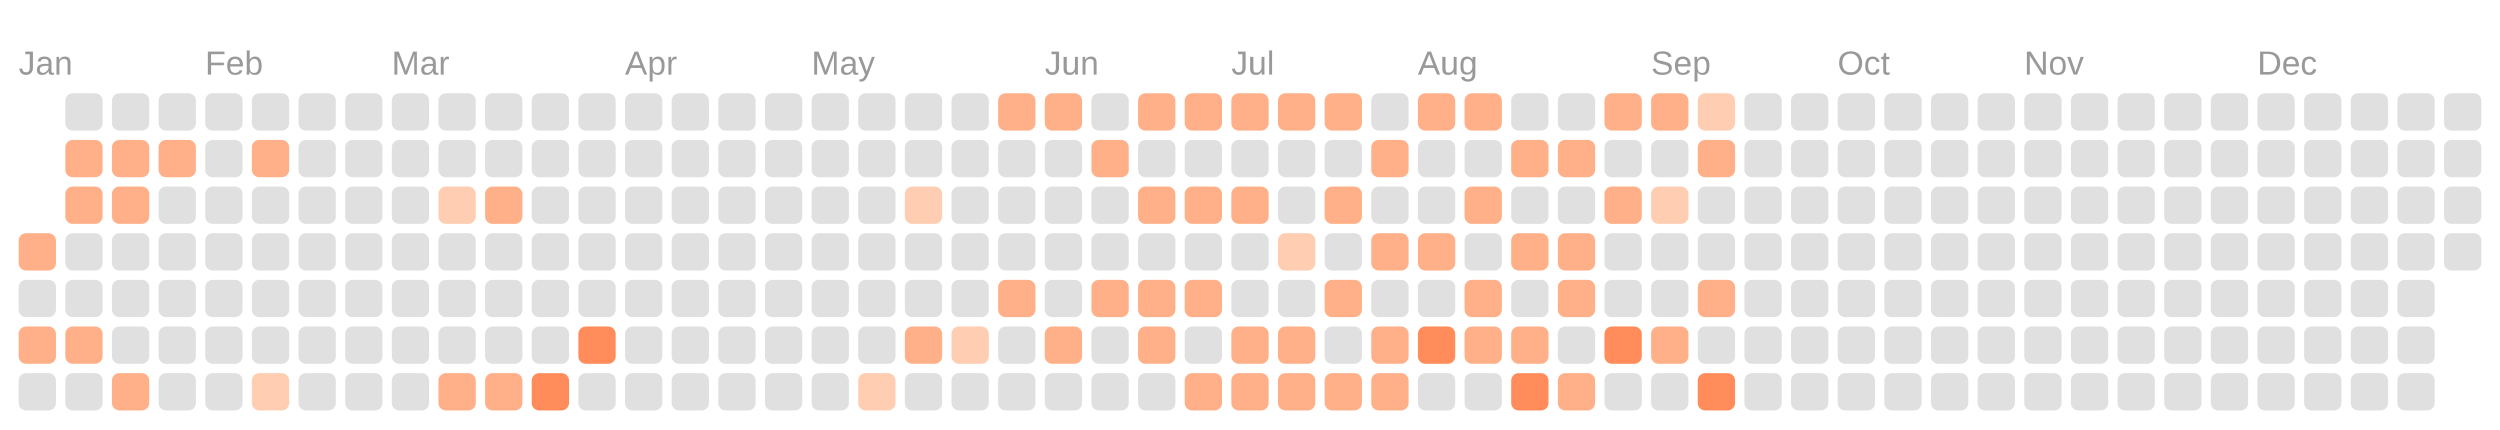
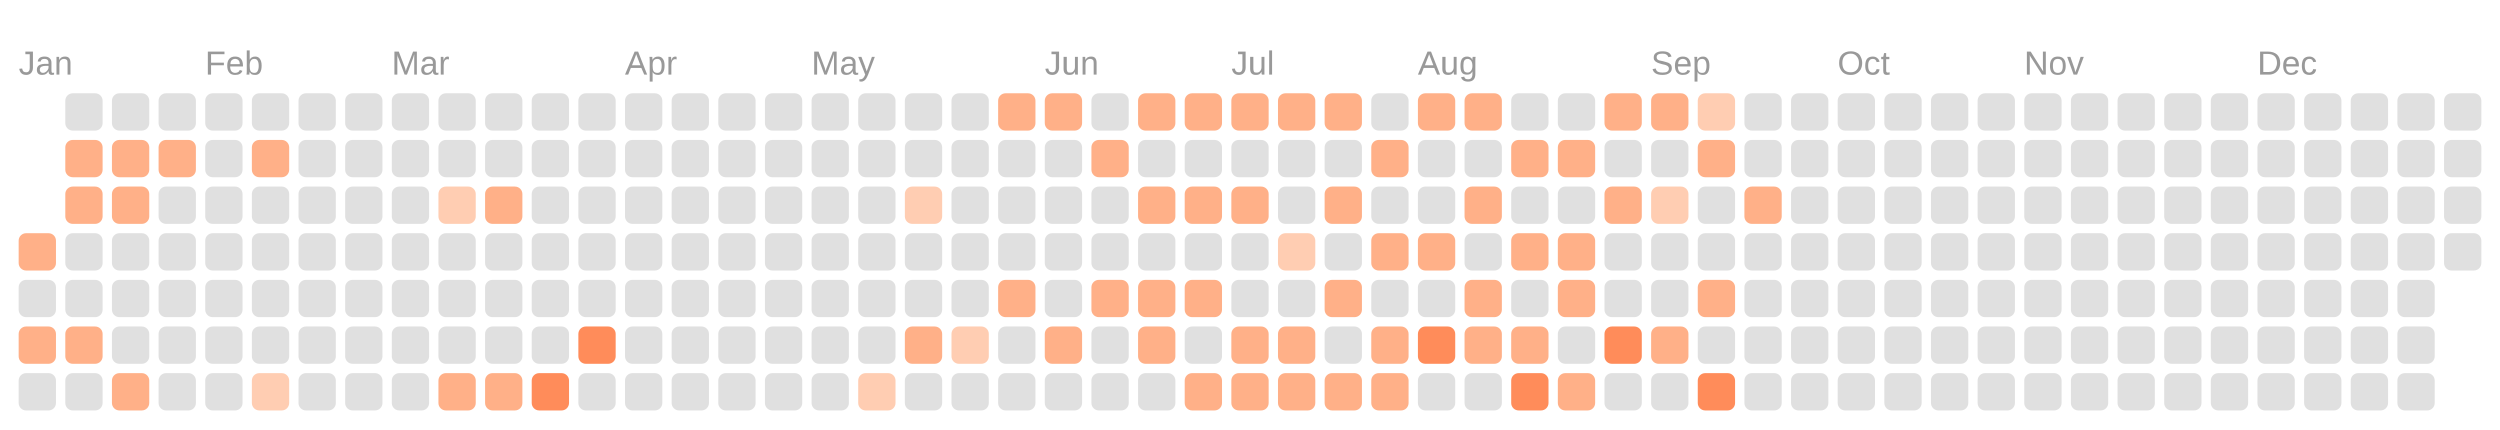
<svg xmlns="http://www.w3.org/2000/svg" viewBox="0 0 134.0 23.0">
  <rect fill="transparent" width="100%" height="100%" />
  <text fill="#999999" font-size="1.8" font-family="Arial" x="1" y="4">Jan</text>
  <text fill="#999999" font-size="1.8" font-family="Arial" x="11" y="4">Feb</text>
  <text fill="#999999" font-size="1.8" font-family="Arial" x="21" y="4">Mar</text>
  <text fill="#999999" font-size="1.8" font-family="Arial" x="33.5" y="4">Apr</text>
  <text fill="#999999" font-size="1.8" font-family="Arial" x="43.5" y="4">May</text>
  <text fill="#999999" font-size="1.8" font-family="Arial" x="56" y="4">Jun</text>
  <text fill="#999999" font-size="1.8" font-family="Arial" x="66" y="4">Jul</text>
  <text fill="#999999" font-size="1.8" font-family="Arial" x="76" y="4">Aug</text>
  <text fill="#999999" font-size="1.8" font-family="Arial" x="88.5" y="4">Sep</text>
  <text fill="#999999" font-size="1.8" font-family="Arial" x="98.5" y="4">Oct</text>
  <text fill="#999999" font-size="1.8" font-family="Arial" x="108.5" y="4">Nov</text>
  <text fill="#999999" font-size="1.8" font-family="Arial" x="121" y="4">Dec</text>
  <rect fill="#ffb088" width="2" height="2" x="1" y="12.5" rx="0.4" />
  <rect fill="#e0e0e0" width="2" height="2" x="1" y="15" rx="0.4" />
  <rect fill="#ffb088" width="2" height="2" x="1" y="17.5" rx="0.4" />
  <rect fill="#e0e0e0" width="2" height="2" x="1" y="20" rx="0.4" />
  <rect fill="#e0e0e0" width="2" height="2" x="3.5" y="5" rx="0.4" />
  <rect fill="#ffb088" width="2" height="2" x="3.5" y="7.5" rx="0.4" />
  <rect fill="#ffb088" width="2" height="2" x="3.5" y="10" rx="0.4" />
  <rect fill="#e0e0e0" width="2" height="2" x="3.5" y="12.5" rx="0.4" />
  <rect fill="#e0e0e0" width="2" height="2" x="3.5" y="15" rx="0.4" />
  <rect fill="#ffb088" width="2" height="2" x="3.5" y="17.5" rx="0.4" />
  <rect fill="#e0e0e0" width="2" height="2" x="3.5" y="20" rx="0.4" />
  <rect fill="#e0e0e0" width="2" height="2" x="6" y="5" rx="0.4" />
  <rect fill="#ffb088" width="2" height="2" x="6" y="7.5" rx="0.4" />
  <rect fill="#ffb088" width="2" height="2" x="6" y="10" rx="0.4" />
  <rect fill="#e0e0e0" width="2" height="2" x="6" y="12.5" rx="0.4" />
  <rect fill="#e0e0e0" width="2" height="2" x="6" y="15" rx="0.4" />
  <rect fill="#e0e0e0" width="2" height="2" x="6" y="17.5" rx="0.4" />
  <rect fill="#ffb088" width="2" height="2" x="6" y="20" rx="0.4" />
  <rect fill="#e0e0e0" width="2" height="2" x="8.5" y="5" rx="0.4" />
  <rect fill="#ffb088" width="2" height="2" x="8.5" y="7.5" rx="0.4" />
  <rect fill="#e0e0e0" width="2" height="2" x="8.5" y="10" rx="0.4" />
  <rect fill="#e0e0e0" width="2" height="2" x="8.5" y="12.5" rx="0.4" />
  <rect fill="#e0e0e0" width="2" height="2" x="8.5" y="15" rx="0.4" />
  <rect fill="#e0e0e0" width="2" height="2" x="8.5" y="17.5" rx="0.4" />
  <rect fill="#e0e0e0" width="2" height="2" x="8.5" y="20" rx="0.4" />
  <rect fill="#e0e0e0" width="2" height="2" x="11" y="5" rx="0.4" />
  <rect fill="#e0e0e0" width="2" height="2" x="11" y="7.5" rx="0.4" />
  <rect fill="#e0e0e0" width="2" height="2" x="11" y="10" rx="0.4" />
  <rect fill="#e0e0e0" width="2" height="2" x="11" y="12.5" rx="0.4" />
  <rect fill="#e0e0e0" width="2" height="2" x="11" y="15" rx="0.4" />
  <rect fill="#e0e0e0" width="2" height="2" x="11" y="17.5" rx="0.4" />
  <rect fill="#e0e0e0" width="2" height="2" x="11" y="20" rx="0.4" />
  <rect fill="#e0e0e0" width="2" height="2" x="13.5" y="5" rx="0.4" />
  <rect fill="#ffb088" width="2" height="2" x="13.5" y="7.5" rx="0.4" />
  <rect fill="#e0e0e0" width="2" height="2" x="13.5" y="10" rx="0.4" />
  <rect fill="#e0e0e0" width="2" height="2" x="13.5" y="12.5" rx="0.4" />
  <rect fill="#e0e0e0" width="2" height="2" x="13.5" y="15" rx="0.4" />
  <rect fill="#e0e0e0" width="2" height="2" x="13.5" y="17.5" rx="0.4" />
  <rect fill="#ffcdb2" width="2" height="2" x="13.5" y="20" rx="0.4" />
  <rect fill="#e0e0e0" width="2" height="2" x="16" y="5" rx="0.4" />
  <rect fill="#e0e0e0" width="2" height="2" x="16" y="7.5" rx="0.4" />
  <rect fill="#e0e0e0" width="2" height="2" x="16" y="10" rx="0.4" />
  <rect fill="#e0e0e0" width="2" height="2" x="16" y="12.5" rx="0.4" />
  <rect fill="#e0e0e0" width="2" height="2" x="16" y="15" rx="0.4" />
  <rect fill="#e0e0e0" width="2" height="2" x="16" y="17.5" rx="0.4" />
  <rect fill="#e0e0e0" width="2" height="2" x="16" y="20" rx="0.4" />
  <rect fill="#e0e0e0" width="2" height="2" x="18.5" y="5" rx="0.4" />
  <rect fill="#e0e0e0" width="2" height="2" x="18.5" y="7.5" rx="0.4" />
  <rect fill="#e0e0e0" width="2" height="2" x="18.5" y="10" rx="0.4" />
  <rect fill="#e0e0e0" width="2" height="2" x="18.5" y="12.5" rx="0.4" />
  <rect fill="#e0e0e0" width="2" height="2" x="18.5" y="15" rx="0.4" />
  <rect fill="#e0e0e0" width="2" height="2" x="18.5" y="17.5" rx="0.4" />
  <rect fill="#e0e0e0" width="2" height="2" x="18.5" y="20" rx="0.4" />
  <rect fill="#e0e0e0" width="2" height="2" x="21" y="5" rx="0.4" />
  <rect fill="#e0e0e0" width="2" height="2" x="21" y="7.5" rx="0.4" />
  <rect fill="#e0e0e0" width="2" height="2" x="21" y="10" rx="0.4" />
  <rect fill="#e0e0e0" width="2" height="2" x="21" y="12.5" rx="0.4" />
  <rect fill="#e0e0e0" width="2" height="2" x="21" y="15" rx="0.4" />
  <rect fill="#e0e0e0" width="2" height="2" x="21" y="17.5" rx="0.4" />
  <rect fill="#e0e0e0" width="2" height="2" x="21" y="20" rx="0.4" />
  <rect fill="#e0e0e0" width="2" height="2" x="23.5" y="5" rx="0.4" />
  <rect fill="#e0e0e0" width="2" height="2" x="23.5" y="7.5" rx="0.4" />
  <rect fill="#ffcdb2" width="2" height="2" x="23.5" y="10" rx="0.4" />
  <rect fill="#e0e0e0" width="2" height="2" x="23.5" y="12.5" rx="0.4" />
  <rect fill="#e0e0e0" width="2" height="2" x="23.5" y="15" rx="0.4" />
  <rect fill="#e0e0e0" width="2" height="2" x="23.5" y="17.5" rx="0.4" />
  <rect fill="#ffb088" width="2" height="2" x="23.5" y="20" rx="0.4" />
  <rect fill="#e0e0e0" width="2" height="2" x="26" y="5" rx="0.4" />
  <rect fill="#e0e0e0" width="2" height="2" x="26" y="7.5" rx="0.4" />
  <rect fill="#ffb088" width="2" height="2" x="26" y="10" rx="0.4" />
  <rect fill="#e0e0e0" width="2" height="2" x="26" y="12.5" rx="0.4" />
  <rect fill="#e0e0e0" width="2" height="2" x="26" y="15" rx="0.4" />
  <rect fill="#e0e0e0" width="2" height="2" x="26" y="17.5" rx="0.4" />
  <rect fill="#ffb088" width="2" height="2" x="26" y="20" rx="0.4" />
  <rect fill="#e0e0e0" width="2" height="2" x="28.5" y="5" rx="0.4" />
  <rect fill="#e0e0e0" width="2" height="2" x="28.5" y="7.5" rx="0.4" />
  <rect fill="#e0e0e0" width="2" height="2" x="28.5" y="10" rx="0.4" />
  <rect fill="#e0e0e0" width="2" height="2" x="28.5" y="12.5" rx="0.4" />
  <rect fill="#e0e0e0" width="2" height="2" x="28.5" y="15" rx="0.4" />
  <rect fill="#e0e0e0" width="2" height="2" x="28.5" y="17.5" rx="0.4" />
  <rect fill="#ff8c5a" width="2" height="2" x="28.5" y="20" rx="0.4" />
  <rect fill="#e0e0e0" width="2" height="2" x="31" y="5" rx="0.4" />
  <rect fill="#e0e0e0" width="2" height="2" x="31" y="7.5" rx="0.4" />
  <rect fill="#e0e0e0" width="2" height="2" x="31" y="10" rx="0.4" />
  <rect fill="#e0e0e0" width="2" height="2" x="31" y="12.5" rx="0.4" />
  <rect fill="#e0e0e0" width="2" height="2" x="31" y="15" rx="0.4" />
  <rect fill="#ff8c5a" width="2" height="2" x="31" y="17.5" rx="0.4" />
  <rect fill="#e0e0e0" width="2" height="2" x="31" y="20" rx="0.4" />
  <rect fill="#e0e0e0" width="2" height="2" x="33.5" y="5" rx="0.4" />
  <rect fill="#e0e0e0" width="2" height="2" x="33.5" y="7.5" rx="0.4" />
  <rect fill="#e0e0e0" width="2" height="2" x="33.5" y="10" rx="0.4" />
  <rect fill="#e0e0e0" width="2" height="2" x="33.5" y="12.5" rx="0.4" />
  <rect fill="#e0e0e0" width="2" height="2" x="33.5" y="15" rx="0.4" />
  <rect fill="#e0e0e0" width="2" height="2" x="33.5" y="17.5" rx="0.4" />
  <rect fill="#e0e0e0" width="2" height="2" x="33.5" y="20" rx="0.4" />
  <rect fill="#e0e0e0" width="2" height="2" x="36" y="5" rx="0.4" />
  <rect fill="#e0e0e0" width="2" height="2" x="36" y="7.5" rx="0.4" />
  <rect fill="#e0e0e0" width="2" height="2" x="36" y="10" rx="0.4" />
  <rect fill="#e0e0e0" width="2" height="2" x="36" y="12.5" rx="0.4" />
  <rect fill="#e0e0e0" width="2" height="2" x="36" y="15" rx="0.4" />
  <rect fill="#e0e0e0" width="2" height="2" x="36" y="17.5" rx="0.4" />
  <rect fill="#e0e0e0" width="2" height="2" x="36" y="20" rx="0.4" />
  <rect fill="#e0e0e0" width="2" height="2" x="38.5" y="5" rx="0.4" />
  <rect fill="#e0e0e0" width="2" height="2" x="38.5" y="7.5" rx="0.4" />
  <rect fill="#e0e0e0" width="2" height="2" x="38.5" y="10" rx="0.4" />
  <rect fill="#e0e0e0" width="2" height="2" x="38.5" y="12.5" rx="0.4" />
  <rect fill="#e0e0e0" width="2" height="2" x="38.5" y="15" rx="0.4" />
  <rect fill="#e0e0e0" width="2" height="2" x="38.5" y="17.5" rx="0.4" />
  <rect fill="#e0e0e0" width="2" height="2" x="38.5" y="20" rx="0.4" />
  <rect fill="#e0e0e0" width="2" height="2" x="41" y="5" rx="0.4" />
  <rect fill="#e0e0e0" width="2" height="2" x="41" y="7.5" rx="0.4" />
  <rect fill="#e0e0e0" width="2" height="2" x="41" y="10" rx="0.4" />
  <rect fill="#e0e0e0" width="2" height="2" x="41" y="12.5" rx="0.4" />
  <rect fill="#e0e0e0" width="2" height="2" x="41" y="15" rx="0.4" />
  <rect fill="#e0e0e0" width="2" height="2" x="41" y="17.5" rx="0.4" />
  <rect fill="#e0e0e0" width="2" height="2" x="41" y="20" rx="0.4" />
  <rect fill="#e0e0e0" width="2" height="2" x="43.5" y="5" rx="0.4" />
  <rect fill="#e0e0e0" width="2" height="2" x="43.5" y="7.5" rx="0.4" />
  <rect fill="#e0e0e0" width="2" height="2" x="43.5" y="10" rx="0.4" />
  <rect fill="#e0e0e0" width="2" height="2" x="43.5" y="12.5" rx="0.4" />
  <rect fill="#e0e0e0" width="2" height="2" x="43.5" y="15" rx="0.4" />
  <rect fill="#e0e0e0" width="2" height="2" x="43.5" y="17.5" rx="0.4" />
  <rect fill="#e0e0e0" width="2" height="2" x="43.5" y="20" rx="0.4" />
  <rect fill="#e0e0e0" width="2" height="2" x="46" y="5" rx="0.4" />
  <rect fill="#e0e0e0" width="2" height="2" x="46" y="7.5" rx="0.4" />
  <rect fill="#e0e0e0" width="2" height="2" x="46" y="10" rx="0.4" />
  <rect fill="#e0e0e0" width="2" height="2" x="46" y="12.5" rx="0.4" />
  <rect fill="#e0e0e0" width="2" height="2" x="46" y="15" rx="0.4" />
  <rect fill="#e0e0e0" width="2" height="2" x="46" y="17.5" rx="0.4" />
  <rect fill="#ffcdb2" width="2" height="2" x="46" y="20" rx="0.4" />
  <rect fill="#e0e0e0" width="2" height="2" x="48.5" y="5" rx="0.4" />
  <rect fill="#e0e0e0" width="2" height="2" x="48.5" y="7.5" rx="0.4" />
  <rect fill="#ffcdb2" width="2" height="2" x="48.5" y="10" rx="0.4" />
  <rect fill="#e0e0e0" width="2" height="2" x="48.5" y="12.5" rx="0.4" />
  <rect fill="#e0e0e0" width="2" height="2" x="48.5" y="15" rx="0.4" />
  <rect fill="#ffb088" width="2" height="2" x="48.5" y="17.5" rx="0.4" />
  <rect fill="#e0e0e0" width="2" height="2" x="48.5" y="20" rx="0.4" />
  <rect fill="#e0e0e0" width="2" height="2" x="51" y="5" rx="0.4" />
  <rect fill="#e0e0e0" width="2" height="2" x="51" y="7.5" rx="0.4" />
  <rect fill="#e0e0e0" width="2" height="2" x="51" y="10" rx="0.4" />
  <rect fill="#e0e0e0" width="2" height="2" x="51" y="12.5" rx="0.4" />
  <rect fill="#e0e0e0" width="2" height="2" x="51" y="15" rx="0.4" />
  <rect fill="#ffcdb2" width="2" height="2" x="51" y="17.5" rx="0.4" />
  <rect fill="#e0e0e0" width="2" height="2" x="51" y="20" rx="0.4" />
  <rect fill="#ffb088" width="2" height="2" x="53.5" y="5" rx="0.4" />
  <rect fill="#e0e0e0" width="2" height="2" x="53.5" y="7.5" rx="0.4" />
  <rect fill="#e0e0e0" width="2" height="2" x="53.5" y="10" rx="0.4" />
  <rect fill="#e0e0e0" width="2" height="2" x="53.5" y="12.5" rx="0.4" />
  <rect fill="#ffb088" width="2" height="2" x="53.5" y="15" rx="0.4" />
  <rect fill="#e0e0e0" width="2" height="2" x="53.5" y="17.5" rx="0.4" />
  <rect fill="#e0e0e0" width="2" height="2" x="53.5" y="20" rx="0.4" />
  <rect fill="#ffb088" width="2" height="2" x="56" y="5" rx="0.4" />
  <rect fill="#e0e0e0" width="2" height="2" x="56" y="7.5" rx="0.4" />
  <rect fill="#e0e0e0" width="2" height="2" x="56" y="10" rx="0.4" />
  <rect fill="#e0e0e0" width="2" height="2" x="56" y="12.5" rx="0.4" />
  <rect fill="#e0e0e0" width="2" height="2" x="56" y="15" rx="0.4" />
  <rect fill="#ffb088" width="2" height="2" x="56" y="17.5" rx="0.4" />
  <rect fill="#e0e0e0" width="2" height="2" x="56" y="20" rx="0.4" />
  <rect fill="#e0e0e0" width="2" height="2" x="58.5" y="5" rx="0.4" />
  <rect fill="#ffb088" width="2" height="2" x="58.5" y="7.5" rx="0.4" />
  <rect fill="#e0e0e0" width="2" height="2" x="58.5" y="10" rx="0.4" />
  <rect fill="#e0e0e0" width="2" height="2" x="58.5" y="12.5" rx="0.4" />
  <rect fill="#ffb088" width="2" height="2" x="58.5" y="15" rx="0.4" />
  <rect fill="#e0e0e0" width="2" height="2" x="58.5" y="17.5" rx="0.4" />
  <rect fill="#e0e0e0" width="2" height="2" x="58.5" y="20" rx="0.4" />
  <rect fill="#ffb088" width="2" height="2" x="61" y="5" rx="0.4" />
  <rect fill="#e0e0e0" width="2" height="2" x="61" y="7.5" rx="0.4" />
  <rect fill="#ffb088" width="2" height="2" x="61" y="10" rx="0.4" />
  <rect fill="#e0e0e0" width="2" height="2" x="61" y="12.5" rx="0.4" />
  <rect fill="#ffb088" width="2" height="2" x="61" y="15" rx="0.4" />
  <rect fill="#ffb088" width="2" height="2" x="61" y="17.5" rx="0.4" />
  <rect fill="#e0e0e0" width="2" height="2" x="61" y="20" rx="0.4" />
  <rect fill="#ffb088" width="2" height="2" x="63.5" y="5" rx="0.4" />
  <rect fill="#e0e0e0" width="2" height="2" x="63.5" y="7.5" rx="0.4" />
  <rect fill="#ffb088" width="2" height="2" x="63.5" y="10" rx="0.4" />
  <rect fill="#e0e0e0" width="2" height="2" x="63.5" y="12.5" rx="0.4" />
  <rect fill="#ffb088" width="2" height="2" x="63.5" y="15" rx="0.4" />
  <rect fill="#e0e0e0" width="2" height="2" x="63.5" y="17.5" rx="0.4" />
  <rect fill="#ffb088" width="2" height="2" x="63.5" y="20" rx="0.4" />
  <rect fill="#ffb088" width="2" height="2" x="66" y="5" rx="0.4" />
  <rect fill="#e0e0e0" width="2" height="2" x="66" y="7.5" rx="0.4" />
  <rect fill="#ffb088" width="2" height="2" x="66" y="10" rx="0.4" />
  <rect fill="#e0e0e0" width="2" height="2" x="66" y="12.5" rx="0.4" />
  <rect fill="#e0e0e0" width="2" height="2" x="66" y="15" rx="0.4" />
  <rect fill="#ffb088" width="2" height="2" x="66" y="17.5" rx="0.4" />
  <rect fill="#ffb088" width="2" height="2" x="66" y="20" rx="0.4" />
  <rect fill="#ffb088" width="2" height="2" x="68.5" y="5" rx="0.4" />
  <rect fill="#e0e0e0" width="2" height="2" x="68.5" y="7.5" rx="0.4" />
  <rect fill="#e0e0e0" width="2" height="2" x="68.5" y="10" rx="0.4" />
  <rect fill="#ffcdb2" width="2" height="2" x="68.5" y="12.5" rx="0.4" />
  <rect fill="#e0e0e0" width="2" height="2" x="68.5" y="15" rx="0.4" />
  <rect fill="#ffb088" width="2" height="2" x="68.5" y="17.5" rx="0.4" />
  <rect fill="#ffb088" width="2" height="2" x="68.5" y="20" rx="0.4" />
  <rect fill="#ffb088" width="2" height="2" x="71" y="5" rx="0.4" />
  <rect fill="#e0e0e0" width="2" height="2" x="71" y="7.5" rx="0.4" />
  <rect fill="#ffb088" width="2" height="2" x="71" y="10" rx="0.4" />
  <rect fill="#e0e0e0" width="2" height="2" x="71" y="12.5" rx="0.4" />
  <rect fill="#ffb088" width="2" height="2" x="71" y="15" rx="0.4" />
  <rect fill="#e0e0e0" width="2" height="2" x="71" y="17.5" rx="0.4" />
  <rect fill="#ffb088" width="2" height="2" x="71" y="20" rx="0.4" />
  <rect fill="#e0e0e0" width="2" height="2" x="73.5" y="5" rx="0.4" />
  <rect fill="#ffb088" width="2" height="2" x="73.5" y="7.5" rx="0.4" />
  <rect fill="#e0e0e0" width="2" height="2" x="73.5" y="10" rx="0.4" />
  <rect fill="#ffb088" width="2" height="2" x="73.5" y="12.5" rx="0.4" />
  <rect fill="#e0e0e0" width="2" height="2" x="73.5" y="15" rx="0.4" />
  <rect fill="#ffb088" width="2" height="2" x="73.5" y="17.5" rx="0.4" />
  <rect fill="#ffb088" width="2" height="2" x="73.5" y="20" rx="0.4" />
  <rect fill="#ffb088" width="2" height="2" x="76" y="5" rx="0.4" />
  <rect fill="#e0e0e0" width="2" height="2" x="76" y="7.5" rx="0.4" />
  <rect fill="#e0e0e0" width="2" height="2" x="76" y="10" rx="0.4" />
  <rect fill="#ffb088" width="2" height="2" x="76" y="12.5" rx="0.4" />
  <rect fill="#e0e0e0" width="2" height="2" x="76" y="15" rx="0.4" />
  <rect fill="#ff8c5a" width="2" height="2" x="76" y="17.5" rx="0.4" />
  <rect fill="#e0e0e0" width="2" height="2" x="76" y="20" rx="0.4" />
  <rect fill="#ffb088" width="2" height="2" x="78.5" y="5" rx="0.4" />
  <rect fill="#e0e0e0" width="2" height="2" x="78.5" y="7.5" rx="0.4" />
  <rect fill="#ffb088" width="2" height="2" x="78.5" y="10" rx="0.4" />
  <rect fill="#e0e0e0" width="2" height="2" x="78.5" y="12.5" rx="0.4" />
  <rect fill="#ffb088" width="2" height="2" x="78.5" y="15" rx="0.4" />
  <rect fill="#ffb088" width="2" height="2" x="78.5" y="17.5" rx="0.4" />
  <rect fill="#e0e0e0" width="2" height="2" x="78.5" y="20" rx="0.4" />
  <rect fill="#e0e0e0" width="2" height="2" x="81" y="5" rx="0.4" />
  <rect fill="#ffb088" width="2" height="2" x="81" y="7.5" rx="0.4" />
  <rect fill="#e0e0e0" width="2" height="2" x="81" y="10" rx="0.4" />
  <rect fill="#ffb088" width="2" height="2" x="81" y="12.5" rx="0.4" />
  <rect fill="#e0e0e0" width="2" height="2" x="81" y="15" rx="0.4" />
  <rect fill="#ffb088" width="2" height="2" x="81" y="17.5" rx="0.4" />
  <rect fill="#ff8c5a" width="2" height="2" x="81" y="20" rx="0.4" />
  <rect fill="#e0e0e0" width="2" height="2" x="83.5" y="5" rx="0.4" />
  <rect fill="#ffb088" width="2" height="2" x="83.5" y="7.5" rx="0.4" />
  <rect fill="#e0e0e0" width="2" height="2" x="83.5" y="10" rx="0.4" />
  <rect fill="#ffb088" width="2" height="2" x="83.5" y="12.5" rx="0.4" />
  <rect fill="#ffb088" width="2" height="2" x="83.5" y="15" rx="0.4" />
  <rect fill="#e0e0e0" width="2" height="2" x="83.5" y="17.5" rx="0.4" />
  <rect fill="#ffb088" width="2" height="2" x="83.5" y="20" rx="0.4" />
  <rect fill="#ffb088" width="2" height="2" x="86" y="5" rx="0.4" />
  <rect fill="#e0e0e0" width="2" height="2" x="86" y="7.5" rx="0.4" />
  <rect fill="#ffb088" width="2" height="2" x="86" y="10" rx="0.4" />
  <rect fill="#e0e0e0" width="2" height="2" x="86" y="12.5" rx="0.4" />
  <rect fill="#e0e0e0" width="2" height="2" x="86" y="15" rx="0.4" />
  <rect fill="#ff8c5a" width="2" height="2" x="86" y="17.5" rx="0.4" />
  <rect fill="#e0e0e0" width="2" height="2" x="86" y="20" rx="0.4" />
  <rect fill="#ffb088" width="2" height="2" x="88.5" y="5" rx="0.4" />
  <rect fill="#e0e0e0" width="2" height="2" x="88.5" y="7.5" rx="0.4" />
  <rect fill="#ffcdb2" width="2" height="2" x="88.5" y="10" rx="0.4" />
  <rect fill="#e0e0e0" width="2" height="2" x="88.5" y="12.5" rx="0.4" />
  <rect fill="#e0e0e0" width="2" height="2" x="88.5" y="15" rx="0.4" />
  <rect fill="#ffb088" width="2" height="2" x="88.5" y="17.5" rx="0.4" />
  <rect fill="#e0e0e0" width="2" height="2" x="88.5" y="20" rx="0.4" />
  <rect fill="#ffcdb2" width="2" height="2" x="91" y="5" rx="0.4" />
  <rect fill="#ffb088" width="2" height="2" x="91" y="7.5" rx="0.4" />
  <rect fill="#e0e0e0" width="2" height="2" x="91" y="10" rx="0.4" />
  <rect fill="#e0e0e0" width="2" height="2" x="91" y="12.5" rx="0.4" />
  <rect fill="#ffb088" width="2" height="2" x="91" y="15" rx="0.4" />
  <rect fill="#e0e0e0" width="2" height="2" x="91" y="17.5" rx="0.4" />
  <rect fill="#ff8c5a" width="2" height="2" x="91" y="20" rx="0.4" />
  <rect fill="#e0e0e0" width="2" height="2" x="93.5" y="5" rx="0.4" />
  <rect fill="#e0e0e0" width="2" height="2" x="93.5" y="7.5" rx="0.4" />
-   <rect fill="#e0e0e0" width="2" height="2" x="93.5" y="10" rx="0.4" />
+   <rect fill="#ffb088" width="2" height="2" x="93.5" y="10" rx="0.4" />
  <rect fill="#e0e0e0" width="2" height="2" x="93.5" y="12.5" rx="0.4" />
  <rect fill="#e0e0e0" width="2" height="2" x="93.5" y="15" rx="0.4" />
  <rect fill="#e0e0e0" width="2" height="2" x="93.5" y="17.5" rx="0.4" />
  <rect fill="#e0e0e0" width="2" height="2" x="93.5" y="20" rx="0.4" />
  <rect fill="#e0e0e0" width="2" height="2" x="96" y="5" rx="0.4" />
  <rect fill="#e0e0e0" width="2" height="2" x="96" y="7.5" rx="0.4" />
  <rect fill="#e0e0e0" width="2" height="2" x="96" y="10" rx="0.4" />
  <rect fill="#e0e0e0" width="2" height="2" x="96" y="12.5" rx="0.4" />
  <rect fill="#e0e0e0" width="2" height="2" x="96" y="15" rx="0.4" />
  <rect fill="#e0e0e0" width="2" height="2" x="96" y="17.5" rx="0.4" />
  <rect fill="#e0e0e0" width="2" height="2" x="96" y="20" rx="0.4" />
  <rect fill="#e0e0e0" width="2" height="2" x="98.5" y="5" rx="0.4" />
  <rect fill="#e0e0e0" width="2" height="2" x="98.5" y="7.5" rx="0.4" />
  <rect fill="#e0e0e0" width="2" height="2" x="98.5" y="10" rx="0.4" />
  <rect fill="#e0e0e0" width="2" height="2" x="98.5" y="12.5" rx="0.4" />
  <rect fill="#e0e0e0" width="2" height="2" x="98.5" y="15" rx="0.4" />
  <rect fill="#e0e0e0" width="2" height="2" x="98.5" y="17.5" rx="0.4" />
  <rect fill="#e0e0e0" width="2" height="2" x="98.5" y="20" rx="0.4" />
  <rect fill="#e0e0e0" width="2" height="2" x="101" y="5" rx="0.4" />
  <rect fill="#e0e0e0" width="2" height="2" x="101" y="7.5" rx="0.4" />
  <rect fill="#e0e0e0" width="2" height="2" x="101" y="10" rx="0.4" />
  <rect fill="#e0e0e0" width="2" height="2" x="101" y="12.5" rx="0.4" />
  <rect fill="#e0e0e0" width="2" height="2" x="101" y="15" rx="0.4" />
  <rect fill="#e0e0e0" width="2" height="2" x="101" y="17.5" rx="0.4" />
  <rect fill="#e0e0e0" width="2" height="2" x="101" y="20" rx="0.4" />
  <rect fill="#e0e0e0" width="2" height="2" x="103.5" y="5" rx="0.4" />
  <rect fill="#e0e0e0" width="2" height="2" x="103.5" y="7.5" rx="0.4" />
  <rect fill="#e0e0e0" width="2" height="2" x="103.5" y="10" rx="0.4" />
  <rect fill="#e0e0e0" width="2" height="2" x="103.5" y="12.5" rx="0.4" />
  <rect fill="#e0e0e0" width="2" height="2" x="103.5" y="15" rx="0.4" />
  <rect fill="#e0e0e0" width="2" height="2" x="103.5" y="17.5" rx="0.4" />
  <rect fill="#e0e0e0" width="2" height="2" x="103.5" y="20" rx="0.4" />
  <rect fill="#e0e0e0" width="2" height="2" x="106" y="5" rx="0.4" />
  <rect fill="#e0e0e0" width="2" height="2" x="106" y="7.5" rx="0.4" />
  <rect fill="#e0e0e0" width="2" height="2" x="106" y="10" rx="0.4" />
  <rect fill="#e0e0e0" width="2" height="2" x="106" y="12.5" rx="0.4" />
  <rect fill="#e0e0e0" width="2" height="2" x="106" y="15" rx="0.4" />
  <rect fill="#e0e0e0" width="2" height="2" x="106" y="17.5" rx="0.4" />
  <rect fill="#e0e0e0" width="2" height="2" x="106" y="20" rx="0.4" />
  <rect fill="#e0e0e0" width="2" height="2" x="108.5" y="5" rx="0.4" />
  <rect fill="#e0e0e0" width="2" height="2" x="108.5" y="7.5" rx="0.4" />
  <rect fill="#e0e0e0" width="2" height="2" x="108.5" y="10" rx="0.4" />
  <rect fill="#e0e0e0" width="2" height="2" x="108.5" y="12.5" rx="0.4" />
  <rect fill="#e0e0e0" width="2" height="2" x="108.5" y="15" rx="0.4" />
  <rect fill="#e0e0e0" width="2" height="2" x="108.5" y="17.5" rx="0.4" />
  <rect fill="#e0e0e0" width="2" height="2" x="108.5" y="20" rx="0.4" />
  <rect fill="#e0e0e0" width="2" height="2" x="111" y="5" rx="0.4" />
  <rect fill="#e0e0e0" width="2" height="2" x="111" y="7.5" rx="0.4" />
  <rect fill="#e0e0e0" width="2" height="2" x="111" y="10" rx="0.4" />
  <rect fill="#e0e0e0" width="2" height="2" x="111" y="12.5" rx="0.4" />
  <rect fill="#e0e0e0" width="2" height="2" x="111" y="15" rx="0.4" />
  <rect fill="#e0e0e0" width="2" height="2" x="111" y="17.5" rx="0.4" />
  <rect fill="#e0e0e0" width="2" height="2" x="111" y="20" rx="0.4" />
  <rect fill="#e0e0e0" width="2" height="2" x="113.5" y="5" rx="0.4" />
  <rect fill="#e0e0e0" width="2" height="2" x="113.5" y="7.5" rx="0.4" />
  <rect fill="#e0e0e0" width="2" height="2" x="113.5" y="10" rx="0.4" />
  <rect fill="#e0e0e0" width="2" height="2" x="113.5" y="12.5" rx="0.4" />
  <rect fill="#e0e0e0" width="2" height="2" x="113.5" y="15" rx="0.4" />
  <rect fill="#e0e0e0" width="2" height="2" x="113.5" y="17.5" rx="0.4" />
  <rect fill="#e0e0e0" width="2" height="2" x="113.5" y="20" rx="0.4" />
  <rect fill="#e0e0e0" width="2" height="2" x="116" y="5" rx="0.4" />
  <rect fill="#e0e0e0" width="2" height="2" x="116" y="7.5" rx="0.4" />
  <rect fill="#e0e0e0" width="2" height="2" x="116" y="10" rx="0.4" />
  <rect fill="#e0e0e0" width="2" height="2" x="116" y="12.5" rx="0.4" />
  <rect fill="#e0e0e0" width="2" height="2" x="116" y="15" rx="0.4" />
  <rect fill="#e0e0e0" width="2" height="2" x="116" y="17.5" rx="0.4" />
  <rect fill="#e0e0e0" width="2" height="2" x="116" y="20" rx="0.4" />
  <rect fill="#e0e0e0" width="2" height="2" x="118.5" y="5" rx="0.4" />
  <rect fill="#e0e0e0" width="2" height="2" x="118.5" y="7.5" rx="0.4" />
  <rect fill="#e0e0e0" width="2" height="2" x="118.5" y="10" rx="0.4" />
  <rect fill="#e0e0e0" width="2" height="2" x="118.5" y="12.5" rx="0.4" />
  <rect fill="#e0e0e0" width="2" height="2" x="118.5" y="15" rx="0.4" />
  <rect fill="#e0e0e0" width="2" height="2" x="118.5" y="17.5" rx="0.4" />
  <rect fill="#e0e0e0" width="2" height="2" x="118.5" y="20" rx="0.4" />
  <rect fill="#e0e0e0" width="2" height="2" x="121" y="5" rx="0.4" />
  <rect fill="#e0e0e0" width="2" height="2" x="121" y="7.5" rx="0.4" />
  <rect fill="#e0e0e0" width="2" height="2" x="121" y="10" rx="0.4" />
  <rect fill="#e0e0e0" width="2" height="2" x="121" y="12.5" rx="0.4" />
  <rect fill="#e0e0e0" width="2" height="2" x="121" y="15" rx="0.4" />
  <rect fill="#e0e0e0" width="2" height="2" x="121" y="17.5" rx="0.4" />
  <rect fill="#e0e0e0" width="2" height="2" x="121" y="20" rx="0.4" />
  <rect fill="#e0e0e0" width="2" height="2" x="123.5" y="5" rx="0.4" />
  <rect fill="#e0e0e0" width="2" height="2" x="123.5" y="7.5" rx="0.4" />
  <rect fill="#e0e0e0" width="2" height="2" x="123.5" y="10" rx="0.4" />
  <rect fill="#e0e0e0" width="2" height="2" x="123.5" y="12.5" rx="0.4" />
  <rect fill="#e0e0e0" width="2" height="2" x="123.5" y="15" rx="0.4" />
  <rect fill="#e0e0e0" width="2" height="2" x="123.5" y="17.5" rx="0.4" />
  <rect fill="#e0e0e0" width="2" height="2" x="123.5" y="20" rx="0.4" />
  <rect fill="#e0e0e0" width="2" height="2" x="126" y="5" rx="0.4" />
  <rect fill="#e0e0e0" width="2" height="2" x="126" y="7.5" rx="0.4" />
  <rect fill="#e0e0e0" width="2" height="2" x="126" y="10" rx="0.4" />
  <rect fill="#e0e0e0" width="2" height="2" x="126" y="12.5" rx="0.4" />
  <rect fill="#e0e0e0" width="2" height="2" x="126" y="15" rx="0.4" />
  <rect fill="#e0e0e0" width="2" height="2" x="126" y="17.5" rx="0.4" />
  <rect fill="#e0e0e0" width="2" height="2" x="126" y="20" rx="0.4" />
  <rect fill="#e0e0e0" width="2" height="2" x="128.5" y="5" rx="0.4" />
  <rect fill="#e0e0e0" width="2" height="2" x="128.5" y="7.5" rx="0.4" />
  <rect fill="#e0e0e0" width="2" height="2" x="128.5" y="10" rx="0.4" />
  <rect fill="#e0e0e0" width="2" height="2" x="128.5" y="12.5" rx="0.4" />
  <rect fill="#e0e0e0" width="2" height="2" x="128.5" y="15" rx="0.4" />
  <rect fill="#e0e0e0" width="2" height="2" x="128.5" y="17.5" rx="0.4" />
  <rect fill="#e0e0e0" width="2" height="2" x="128.5" y="20" rx="0.4" />
  <rect fill="#e0e0e0" width="2" height="2" x="131" y="5" rx="0.4" />
  <rect fill="#e0e0e0" width="2" height="2" x="131" y="7.5" rx="0.4" />
  <rect fill="#e0e0e0" width="2" height="2" x="131" y="10" rx="0.4" />
  <rect fill="#e0e0e0" width="2" height="2" x="131" y="12.5" rx="0.4" />
</svg>
